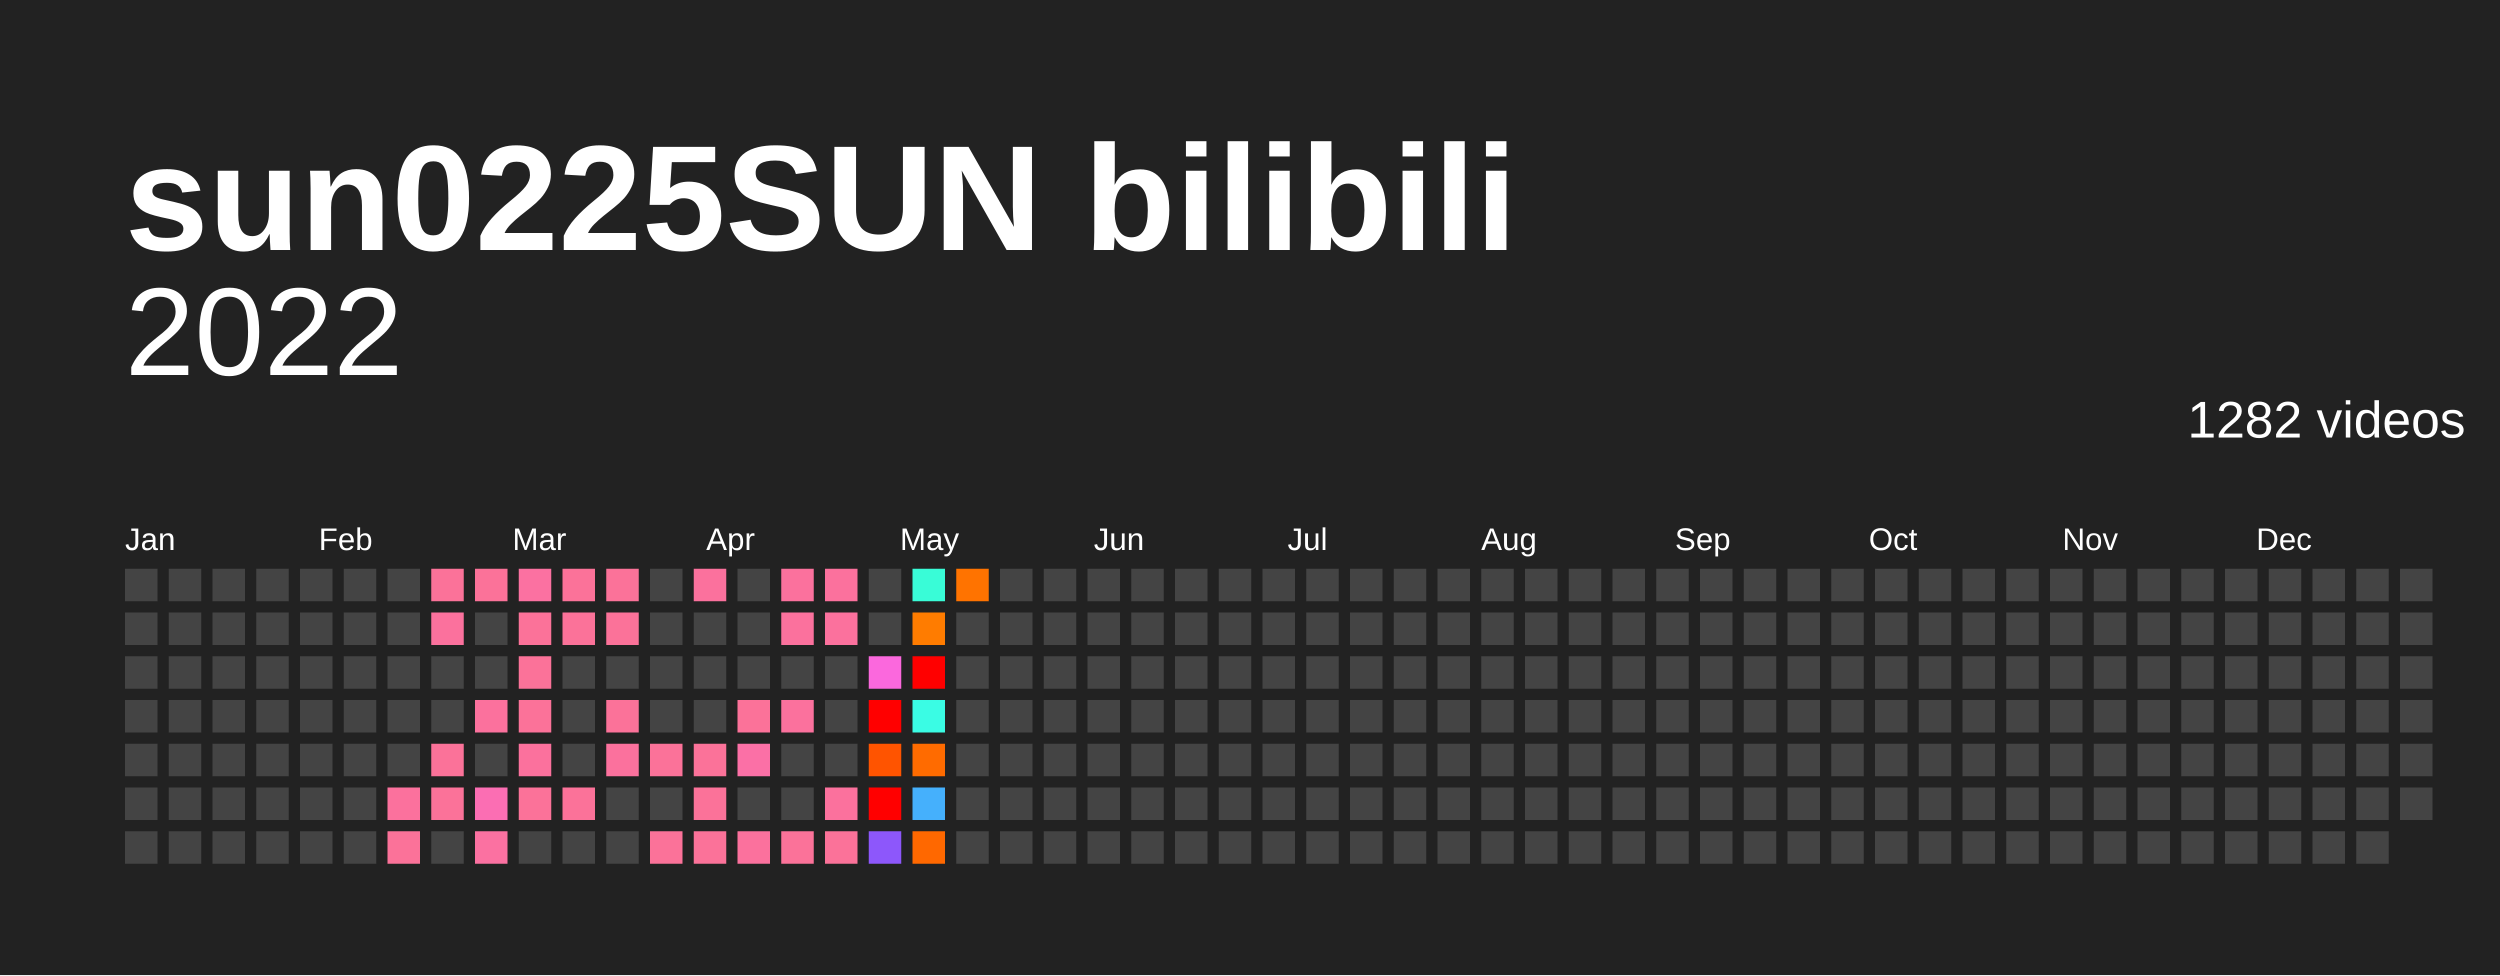
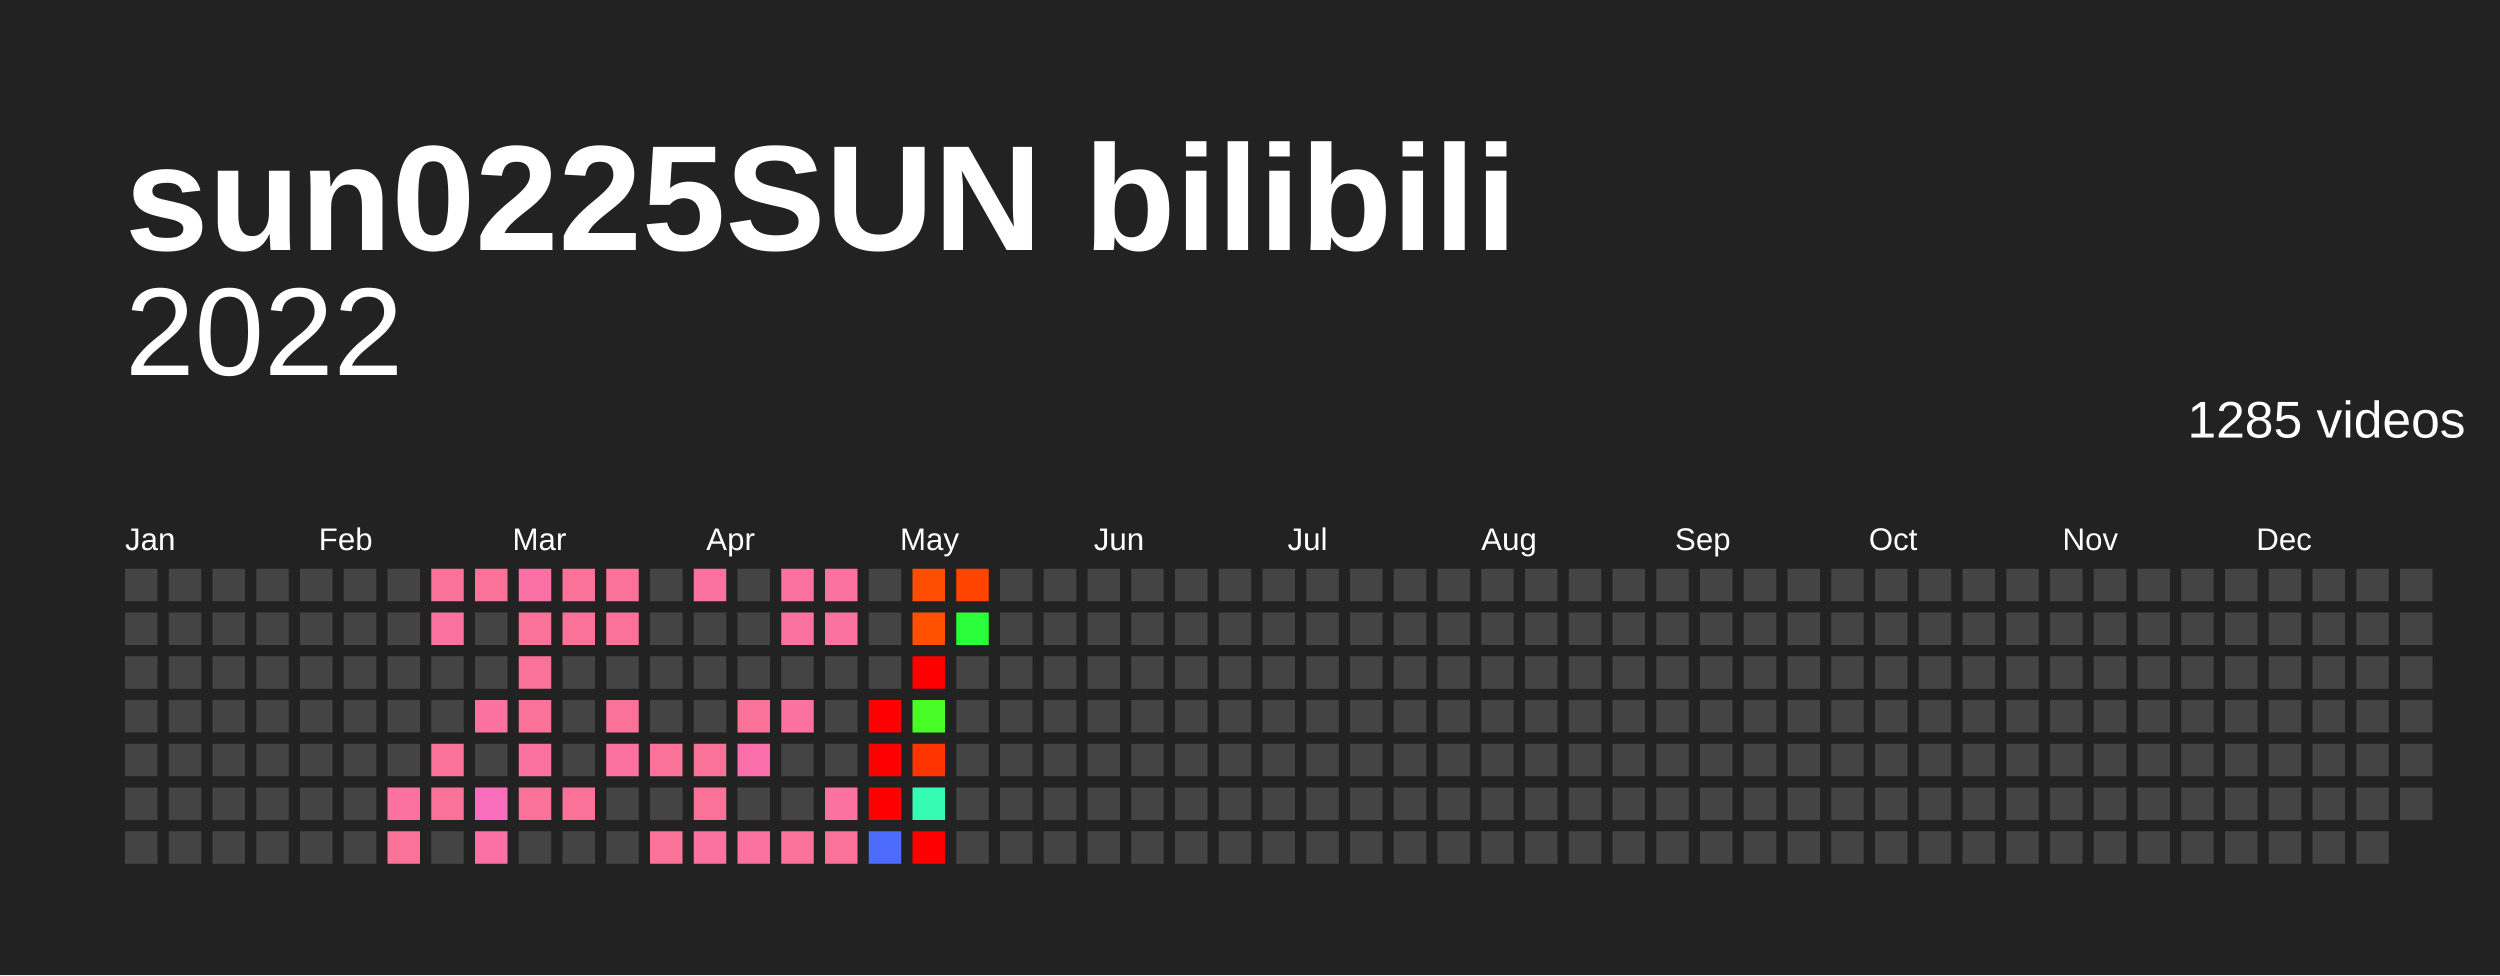
<svg xmlns="http://www.w3.org/2000/svg" baseProfile="full" height="78mm" version="1.1" viewBox="0,0,200,78" width="200mm">
  <defs />
  <rect fill="#222222" height="78" width="200" x="0" y="0" />
  <text fill="#FFFFFF" style="font-size:12px; font-family:Arial; font-weight:bold;" x="10" y="20">sun0225SUN bilibili</text>
  <text alignment-baseline="hanging" fill="#FFFFFF" style="font-size:10.0px; font-family:Arial;" x="10" y="30">2022</text>
-   <text alignment-baseline="hanging" fill="#FFFFFF" style="font-size:4.125px; font-family:Arial;" x="175" y="35">1282 videos</text>
+   <text alignment-baseline="hanging" fill="#FFFFFF" style="font-size:4.125px; font-family:Arial;" x="175" y="35">1285 videos</text>
  <text fill="#FFFFFF" style="font-size:2.5px; font-family:Arial" x="10.0" y="44">Jan</text>
  <text fill="#FFFFFF" style="font-size:2.5px; font-family:Arial" x="25.5" y="44">Feb</text>
  <text fill="#FFFFFF" style="font-size:2.5px; font-family:Arial" x="41.0" y="44">Mar</text>
  <text fill="#FFFFFF" style="font-size:2.5px; font-family:Arial" x="56.5" y="44">Apr</text>
  <text fill="#FFFFFF" style="font-size:2.5px; font-family:Arial" x="72.0" y="44">May</text>
  <text fill="#FFFFFF" style="font-size:2.5px; font-family:Arial" x="87.5" y="44">Jun</text>
  <text fill="#FFFFFF" style="font-size:2.5px; font-family:Arial" x="103.0" y="44">Jul</text>
  <text fill="#FFFFFF" style="font-size:2.5px; font-family:Arial" x="118.5" y="44">Aug</text>
  <text fill="#FFFFFF" style="font-size:2.5px; font-family:Arial" x="134.0" y="44">Sep</text>
  <text fill="#FFFFFF" style="font-size:2.5px; font-family:Arial" x="149.5" y="44">Oct</text>
  <text fill="#FFFFFF" style="font-size:2.5px; font-family:Arial" x="165.0" y="44">Nov</text>
  <text fill="#FFFFFF" style="font-size:2.5px; font-family:Arial" x="180.5" y="44">Dec</text>
  <rect fill="#444444" height="2.6" width="2.6" x="10.0" y="45.5" />
  <rect fill="#444444" height="2.6" width="2.6" x="10.0" y="49.0" />
  <rect fill="#444444" height="2.6" width="2.6" x="10.0" y="52.5" />
  <rect fill="#444444" height="2.6" width="2.6" x="10.0" y="56.0" />
  <rect fill="#444444" height="2.6" width="2.6" x="10.0" y="59.5" />
  <rect fill="#444444" height="2.6" width="2.6" x="10.0" y="63.0" />
  <rect fill="#444444" height="2.6" width="2.6" x="10.0" y="66.5" />
  <rect fill="#444444" height="2.6" width="2.6" x="13.5" y="45.5" />
  <rect fill="#444444" height="2.6" width="2.6" x="13.5" y="49.0" />
  <rect fill="#444444" height="2.6" width="2.6" x="13.5" y="52.5" />
  <rect fill="#444444" height="2.6" width="2.6" x="13.5" y="56.0" />
  <rect fill="#444444" height="2.6" width="2.6" x="13.5" y="59.5" />
  <rect fill="#444444" height="2.6" width="2.6" x="13.5" y="63.0" />
  <rect fill="#444444" height="2.6" width="2.6" x="13.5" y="66.5" />
  <rect fill="#444444" height="2.6" width="2.6" x="17.0" y="45.5" />
  <rect fill="#444444" height="2.6" width="2.6" x="17.0" y="49.0" />
  <rect fill="#444444" height="2.6" width="2.6" x="17.0" y="52.5" />
  <rect fill="#444444" height="2.6" width="2.6" x="17.0" y="56.0" />
  <rect fill="#444444" height="2.6" width="2.6" x="17.0" y="59.5" />
  <rect fill="#444444" height="2.6" width="2.6" x="17.0" y="63.0" />
  <rect fill="#444444" height="2.6" width="2.6" x="17.0" y="66.5" />
  <rect fill="#444444" height="2.6" width="2.6" x="20.5" y="45.5" />
  <rect fill="#444444" height="2.6" width="2.6" x="20.5" y="49.0" />
  <rect fill="#444444" height="2.6" width="2.6" x="20.5" y="52.5" />
  <rect fill="#444444" height="2.6" width="2.6" x="20.5" y="56.0" />
  <rect fill="#444444" height="2.6" width="2.6" x="20.5" y="59.5" />
  <rect fill="#444444" height="2.6" width="2.6" x="20.5" y="63.0" />
  <rect fill="#444444" height="2.6" width="2.6" x="20.5" y="66.5" />
  <rect fill="#444444" height="2.6" width="2.6" x="24.0" y="45.5" />
  <rect fill="#444444" height="2.6" width="2.6" x="24.0" y="49.0" />
  <rect fill="#444444" height="2.6" width="2.6" x="24.0" y="52.5" />
  <rect fill="#444444" height="2.6" width="2.6" x="24.0" y="56.0" />
  <rect fill="#444444" height="2.6" width="2.6" x="24.0" y="59.5" />
  <rect fill="#444444" height="2.6" width="2.6" x="24.0" y="63.0" />
  <rect fill="#444444" height="2.6" width="2.6" x="24.0" y="66.5" />
  <rect fill="#444444" height="2.6" width="2.6" x="27.5" y="45.5" />
  <rect fill="#444444" height="2.6" width="2.6" x="27.5" y="49.0" />
  <rect fill="#444444" height="2.6" width="2.6" x="27.5" y="52.5" />
  <rect fill="#444444" height="2.6" width="2.6" x="27.5" y="56.0" />
  <rect fill="#444444" height="2.6" width="2.6" x="27.5" y="59.5" />
  <rect fill="#444444" height="2.6" width="2.6" x="27.5" y="63.0" />
  <rect fill="#444444" height="2.6" width="2.6" x="27.5" y="66.5" />
  <rect fill="#444444" height="2.6" width="2.6" x="31.0" y="45.5" />
  <rect fill="#444444" height="2.6" width="2.6" x="31.0" y="49.0" />
  <rect fill="#444444" height="2.6" width="2.6" x="31.0" y="52.5" />
  <rect fill="#444444" height="2.6" width="2.6" x="31.0" y="56.0" />
  <rect fill="#444444" height="2.6" width="2.6" x="31.0" y="59.5" />
-   <rect fill="#fb719d" height="2.6" width="2.6" x="31.0" y="63.0" />
+   <rect fill="#fb719f" height="2.6" width="2.6" x="31.0" y="63.0" />
  <rect fill="#fb7299" height="2.6" width="2.6" x="31.0" y="66.5" />
  <rect fill="#fb7299" height="2.6" width="2.6" x="34.5" y="45.5" />
-   <rect fill="#fb719d" height="2.6" width="2.6" x="34.5" y="49.0" />
+   <rect fill="#fb719f" height="2.6" width="2.6" x="34.5" y="49.0" />
  <rect fill="#444444" height="2.6" width="2.6" x="34.5" y="52.5" />
  <rect fill="#444444" height="2.6" width="2.6" x="34.5" y="56.0" />
  <rect fill="#fb7299" height="2.6" width="2.6" x="34.5" y="59.5" />
  <rect fill="#fb7299" height="2.6" width="2.6" x="34.5" y="63.0" />
  <rect fill="#444444" height="2.6" width="2.6" x="34.5" y="66.5" />
  <rect fill="#fb7299" height="2.6" width="2.6" x="38.0" y="45.5" />
  <rect fill="#444444" height="2.6" width="2.6" x="38.0" y="49.0" />
  <rect fill="#444444" height="2.6" width="2.6" x="38.0" y="52.5" />
-   <rect fill="#fb719d" height="2.6" width="2.6" x="38.0" y="56.0" />
+   <rect fill="#fb719f" height="2.6" width="2.6" x="38.0" y="56.0" />
  <rect fill="#444444" height="2.6" width="2.6" x="38.0" y="59.5" />
-   <rect fill="#fb6eb3" height="2.6" width="2.6" x="38.0" y="63.0" />
-   <rect fill="#fb71a1" height="2.6" width="2.6" x="38.0" y="66.5" />
-   <rect fill="#fb71a1" height="2.6" width="2.6" x="41.5" y="45.5" />
+   <rect fill="#fb6dbd" height="2.6" width="2.6" x="38.0" y="63.0" />
+   <rect fill="#fb70a5" height="2.6" width="2.6" x="38.0" y="66.5" />
+   <rect fill="#fb70a5" height="2.6" width="2.6" x="41.5" y="45.5" />
  <rect fill="#fb7299" height="2.6" width="2.6" x="41.5" y="49.0" />
  <rect fill="#fb7299" height="2.6" width="2.6" x="41.5" y="52.5" />
  <rect fill="#fb7299" height="2.6" width="2.6" x="41.5" y="56.0" />
-   <rect fill="#fb719d" height="2.6" width="2.6" x="41.5" y="59.5" />
+   <rect fill="#fb719f" height="2.6" width="2.6" x="41.5" y="59.5" />
  <rect fill="#fb7299" height="2.6" width="2.6" x="41.5" y="63.0" />
  <rect fill="#444444" height="2.6" width="2.6" x="41.5" y="66.5" />
  <rect fill="#fb7299" height="2.6" width="2.6" x="45.0" y="45.5" />
  <rect fill="#fb7299" height="2.6" width="2.6" x="45.0" y="49.0" />
  <rect fill="#444444" height="2.6" width="2.6" x="45.0" y="52.5" />
  <rect fill="#444444" height="2.6" width="2.6" x="45.0" y="56.0" />
  <rect fill="#444444" height="2.6" width="2.6" x="45.0" y="59.5" />
  <rect fill="#fb7299" height="2.6" width="2.6" x="45.0" y="63.0" />
  <rect fill="#444444" height="2.6" width="2.6" x="45.0" y="66.5" />
  <rect fill="#fb7299" height="2.6" width="2.6" x="48.5" y="45.5" />
  <rect fill="#fb7299" height="2.6" width="2.6" x="48.5" y="49.0" />
  <rect fill="#444444" height="2.6" width="2.6" x="48.5" y="52.5" />
  <rect fill="#fb7299" height="2.6" width="2.6" x="48.5" y="56.0" />
-   <rect fill="#fb719d" height="2.6" width="2.6" x="48.5" y="59.5" />
+   <rect fill="#fb719f" height="2.6" width="2.6" x="48.5" y="59.5" />
  <rect fill="#444444" height="2.6" width="2.6" x="48.5" y="63.0" />
  <rect fill="#444444" height="2.6" width="2.6" x="48.5" y="66.5" />
  <rect fill="#444444" height="2.6" width="2.6" x="52.0" y="45.5" />
  <rect fill="#444444" height="2.6" width="2.6" x="52.0" y="49.0" />
  <rect fill="#444444" height="2.6" width="2.6" x="52.0" y="52.5" />
  <rect fill="#444444" height="2.6" width="2.6" x="52.0" y="56.0" />
  <rect fill="#fb7299" height="2.6" width="2.6" x="52.0" y="59.5" />
  <rect fill="#444444" height="2.6" width="2.6" x="52.0" y="63.0" />
  <rect fill="#fb7299" height="2.6" width="2.6" x="52.0" y="66.5" />
-   <rect fill="#fb719d" height="2.6" width="2.6" x="55.5" y="45.5" />
+   <rect fill="#fb719f" height="2.6" width="2.6" x="55.5" y="45.5" />
  <rect fill="#444444" height="2.6" width="2.6" x="55.5" y="49.0" />
  <rect fill="#444444" height="2.6" width="2.6" x="55.5" y="52.5" />
  <rect fill="#444444" height="2.6" width="2.6" x="55.5" y="56.0" />
  <rect fill="#fb7299" height="2.6" width="2.6" x="55.5" y="59.5" />
  <rect fill="#fb7299" height="2.6" width="2.6" x="55.5" y="63.0" />
-   <rect fill="#fb7299" height="2.6" width="2.6" x="55.5" y="66.5" />
+   <rect fill="#fb719f" height="2.6" width="2.6" x="55.5" y="66.5" />
  <rect fill="#444444" height="2.6" width="2.6" x="59.0" y="45.5" />
  <rect fill="#444444" height="2.6" width="2.6" x="59.0" y="49.0" />
  <rect fill="#444444" height="2.6" width="2.6" x="59.0" y="52.5" />
  <rect fill="#fb7299" height="2.6" width="2.6" x="59.0" y="56.0" />
-   <rect fill="#fb70a6" height="2.6" width="2.6" x="59.0" y="59.5" />
+   <rect fill="#fb6faa" height="2.6" width="2.6" x="59.0" y="59.5" />
  <rect fill="#444444" height="2.6" width="2.6" x="59.0" y="63.0" />
-   <rect fill="#fb719d" height="2.6" width="2.6" x="59.0" y="66.5" />
-   <rect fill="#fb719d" height="2.6" width="2.6" x="62.5" y="45.5" />
-   <rect fill="#fb719d" height="2.6" width="2.6" x="62.5" y="49.0" />
+   <rect fill="#fb719f" height="2.6" width="2.6" x="59.0" y="66.5" />
+   <rect fill="#fb719f" height="2.6" width="2.6" x="62.5" y="45.5" />
+   <rect fill="#fb719f" height="2.6" width="2.6" x="62.5" y="49.0" />
  <rect fill="#444444" height="2.6" width="2.6" x="62.5" y="52.5" />
-   <rect fill="#fb719d" height="2.6" width="2.6" x="62.5" y="56.0" />
+   <rect fill="#fb719f" height="2.6" width="2.6" x="62.5" y="56.0" />
  <rect fill="#444444" height="2.6" width="2.6" x="62.5" y="59.5" />
  <rect fill="#444444" height="2.6" width="2.6" x="62.5" y="63.0" />
  <rect fill="#fb7299" height="2.6" width="2.6" x="62.5" y="66.5" />
-   <rect fill="#fb719d" height="2.6" width="2.6" x="66.0" y="45.5" />
-   <rect fill="#fb719d" height="2.6" width="2.6" x="66.0" y="49.0" />
+   <rect fill="#fb719f" height="2.6" width="2.6" x="66.0" y="45.5" />
+   <rect fill="#fb719f" height="2.6" width="2.6" x="66.0" y="49.0" />
  <rect fill="#444444" height="2.6" width="2.6" x="66.0" y="52.5" />
  <rect fill="#444444" height="2.6" width="2.6" x="66.0" y="56.0" />
  <rect fill="#444444" height="2.6" width="2.6" x="66.0" y="59.5" />
-   <rect fill="#fb719d" height="2.6" width="2.6" x="66.0" y="63.0" />
+   <rect fill="#fb719f" height="2.6" width="2.6" x="66.0" y="63.0" />
  <rect fill="#fb7299" height="2.6" width="2.6" x="66.0" y="66.5" />
  <rect fill="#444444" height="2.6" width="2.6" x="69.5" y="45.5" />
  <rect fill="#444444" height="2.6" width="2.6" x="69.5" y="49.0" />
-   <rect fill="#fb68dd" height="2.6" width="2.6" x="69.5" y="52.5" />
+   <rect fill="#444444" height="2.6" width="2.6" x="69.5" y="52.5" />
  <rect fill="red" height="2.6" width="2.6" x="69.5" y="56.0" />
-   <rect fill="#ff5400" height="2.6" width="2.6" x="69.5" y="59.5" />
+   <rect fill="red" height="2.6" width="2.6" x="69.5" y="59.5" />
  <rect fill="red" height="2.6" width="2.6" x="69.5" y="63.0" />
-   <rect fill="#8d57fb" height="2.6" width="2.6" x="69.5" y="66.5" />
-   <rect fill="#39fcd7" height="2.6" width="2.6" x="73.0" y="45.5" />
-   <rect fill="#ff7c00" height="2.6" width="2.6" x="73.0" y="49.0" />
+   <rect fill="#4d6bfc" height="2.6" width="2.6" x="69.5" y="66.5" />
+   <rect fill="#ff4e00" height="2.6" width="2.6" x="73.0" y="45.5" />
+   <rect fill="#ff5000" height="2.6" width="2.6" x="73.0" y="49.0" />
  <rect fill="red" height="2.6" width="2.6" x="73.0" y="52.5" />
-   <rect fill="#3afce4" height="2.6" width="2.6" x="73.0" y="56.0" />
-   <rect fill="#ff6b00" height="2.6" width="2.6" x="73.0" y="59.5" />
-   <rect fill="#45b0fc" height="2.6" width="2.6" x="73.0" y="63.0" />
-   <rect fill="#ff6800" height="2.6" width="2.6" x="73.0" y="66.5" />
-   <rect fill="#ff7300" height="2.6" width="2.6" x="76.5" y="45.5" />
-   <rect fill="#444444" height="2.6" width="2.6" x="76.5" y="49.0" />
+   <rect fill="#47fd25" height="2.6" width="2.6" x="73.0" y="56.0" />
+   <rect fill="#ff3500" height="2.6" width="2.6" x="73.0" y="59.5" />
+   <rect fill="#35fcb2" height="2.6" width="2.6" x="73.0" y="63.0" />
+   <rect fill="red" height="2.6" width="2.6" x="73.0" y="66.5" />
+   <rect fill="#ff4400" height="2.6" width="2.6" x="76.5" y="45.5" />
+   <rect fill="#2afd3a" height="2.6" width="2.6" x="76.5" y="49.0" />
  <rect fill="#444444" height="2.6" width="2.6" x="76.5" y="52.5" />
  <rect fill="#444444" height="2.6" width="2.6" x="76.5" y="56.0" />
  <rect fill="#444444" height="2.6" width="2.6" x="76.5" y="59.5" />
  <rect fill="#444444" height="2.6" width="2.6" x="76.5" y="63.0" />
  <rect fill="#444444" height="2.6" width="2.6" x="76.5" y="66.5" />
  <rect fill="#444444" height="2.6" width="2.6" x="80.0" y="45.5" />
  <rect fill="#444444" height="2.6" width="2.6" x="80.0" y="49.0" />
  <rect fill="#444444" height="2.6" width="2.6" x="80.0" y="52.5" />
  <rect fill="#444444" height="2.6" width="2.6" x="80.0" y="56.0" />
  <rect fill="#444444" height="2.6" width="2.6" x="80.0" y="59.5" />
  <rect fill="#444444" height="2.6" width="2.6" x="80.0" y="63.0" />
  <rect fill="#444444" height="2.6" width="2.6" x="80.0" y="66.5" />
  <rect fill="#444444" height="2.6" width="2.6" x="83.5" y="45.5" />
  <rect fill="#444444" height="2.6" width="2.6" x="83.5" y="49.0" />
  <rect fill="#444444" height="2.6" width="2.6" x="83.5" y="52.5" />
  <rect fill="#444444" height="2.6" width="2.6" x="83.5" y="56.0" />
  <rect fill="#444444" height="2.6" width="2.6" x="83.5" y="59.5" />
  <rect fill="#444444" height="2.6" width="2.6" x="83.5" y="63.0" />
  <rect fill="#444444" height="2.6" width="2.6" x="83.5" y="66.5" />
  <rect fill="#444444" height="2.6" width="2.6" x="87.0" y="45.5" />
  <rect fill="#444444" height="2.6" width="2.6" x="87.0" y="49.0" />
  <rect fill="#444444" height="2.6" width="2.6" x="87.0" y="52.5" />
  <rect fill="#444444" height="2.6" width="2.6" x="87.0" y="56.0" />
  <rect fill="#444444" height="2.6" width="2.6" x="87.0" y="59.5" />
  <rect fill="#444444" height="2.6" width="2.6" x="87.0" y="63.0" />
  <rect fill="#444444" height="2.6" width="2.6" x="87.0" y="66.5" />
  <rect fill="#444444" height="2.6" width="2.6" x="90.5" y="45.5" />
  <rect fill="#444444" height="2.6" width="2.6" x="90.5" y="49.0" />
  <rect fill="#444444" height="2.6" width="2.6" x="90.5" y="52.5" />
  <rect fill="#444444" height="2.6" width="2.6" x="90.5" y="56.0" />
  <rect fill="#444444" height="2.6" width="2.6" x="90.5" y="59.5" />
  <rect fill="#444444" height="2.6" width="2.6" x="90.5" y="63.0" />
  <rect fill="#444444" height="2.6" width="2.6" x="90.5" y="66.5" />
  <rect fill="#444444" height="2.6" width="2.6" x="94.0" y="45.5" />
  <rect fill="#444444" height="2.6" width="2.6" x="94.0" y="49.0" />
  <rect fill="#444444" height="2.6" width="2.6" x="94.0" y="52.5" />
  <rect fill="#444444" height="2.6" width="2.6" x="94.0" y="56.0" />
  <rect fill="#444444" height="2.6" width="2.6" x="94.0" y="59.5" />
  <rect fill="#444444" height="2.6" width="2.6" x="94.0" y="63.0" />
  <rect fill="#444444" height="2.6" width="2.6" x="94.0" y="66.5" />
  <rect fill="#444444" height="2.6" width="2.6" x="97.5" y="45.5" />
  <rect fill="#444444" height="2.6" width="2.6" x="97.5" y="49.0" />
  <rect fill="#444444" height="2.6" width="2.6" x="97.5" y="52.5" />
  <rect fill="#444444" height="2.6" width="2.6" x="97.5" y="56.0" />
  <rect fill="#444444" height="2.6" width="2.6" x="97.5" y="59.5" />
  <rect fill="#444444" height="2.6" width="2.6" x="97.5" y="63.0" />
  <rect fill="#444444" height="2.6" width="2.6" x="97.5" y="66.5" />
  <rect fill="#444444" height="2.6" width="2.6" x="101.0" y="45.5" />
  <rect fill="#444444" height="2.6" width="2.6" x="101.0" y="49.0" />
  <rect fill="#444444" height="2.6" width="2.6" x="101.0" y="52.5" />
  <rect fill="#444444" height="2.6" width="2.6" x="101.0" y="56.0" />
  <rect fill="#444444" height="2.6" width="2.6" x="101.0" y="59.5" />
  <rect fill="#444444" height="2.6" width="2.6" x="101.0" y="63.0" />
  <rect fill="#444444" height="2.6" width="2.6" x="101.0" y="66.5" />
  <rect fill="#444444" height="2.6" width="2.6" x="104.5" y="45.5" />
  <rect fill="#444444" height="2.6" width="2.6" x="104.5" y="49.0" />
  <rect fill="#444444" height="2.6" width="2.6" x="104.5" y="52.5" />
  <rect fill="#444444" height="2.6" width="2.6" x="104.5" y="56.0" />
  <rect fill="#444444" height="2.6" width="2.6" x="104.5" y="59.5" />
  <rect fill="#444444" height="2.6" width="2.6" x="104.5" y="63.0" />
  <rect fill="#444444" height="2.6" width="2.6" x="104.5" y="66.5" />
  <rect fill="#444444" height="2.6" width="2.6" x="108.0" y="45.5" />
  <rect fill="#444444" height="2.6" width="2.6" x="108.0" y="49.0" />
  <rect fill="#444444" height="2.6" width="2.6" x="108.0" y="52.5" />
  <rect fill="#444444" height="2.6" width="2.6" x="108.0" y="56.0" />
  <rect fill="#444444" height="2.6" width="2.6" x="108.0" y="59.5" />
  <rect fill="#444444" height="2.6" width="2.6" x="108.0" y="63.0" />
  <rect fill="#444444" height="2.6" width="2.6" x="108.0" y="66.5" />
  <rect fill="#444444" height="2.6" width="2.6" x="111.5" y="45.5" />
  <rect fill="#444444" height="2.6" width="2.6" x="111.5" y="49.0" />
  <rect fill="#444444" height="2.6" width="2.6" x="111.5" y="52.5" />
  <rect fill="#444444" height="2.6" width="2.6" x="111.5" y="56.0" />
  <rect fill="#444444" height="2.6" width="2.6" x="111.5" y="59.5" />
  <rect fill="#444444" height="2.6" width="2.6" x="111.5" y="63.0" />
  <rect fill="#444444" height="2.6" width="2.6" x="111.5" y="66.5" />
  <rect fill="#444444" height="2.6" width="2.6" x="115.0" y="45.5" />
  <rect fill="#444444" height="2.6" width="2.6" x="115.0" y="49.0" />
  <rect fill="#444444" height="2.6" width="2.6" x="115.0" y="52.5" />
  <rect fill="#444444" height="2.6" width="2.6" x="115.0" y="56.0" />
  <rect fill="#444444" height="2.6" width="2.6" x="115.0" y="59.5" />
  <rect fill="#444444" height="2.6" width="2.6" x="115.0" y="63.0" />
  <rect fill="#444444" height="2.6" width="2.6" x="115.0" y="66.5" />
  <rect fill="#444444" height="2.6" width="2.6" x="118.5" y="45.5" />
  <rect fill="#444444" height="2.6" width="2.6" x="118.5" y="49.0" />
  <rect fill="#444444" height="2.6" width="2.6" x="118.5" y="52.5" />
  <rect fill="#444444" height="2.6" width="2.6" x="118.5" y="56.0" />
  <rect fill="#444444" height="2.6" width="2.6" x="118.5" y="59.5" />
  <rect fill="#444444" height="2.6" width="2.6" x="118.5" y="63.0" />
  <rect fill="#444444" height="2.6" width="2.6" x="118.5" y="66.5" />
  <rect fill="#444444" height="2.6" width="2.6" x="122.0" y="45.5" />
  <rect fill="#444444" height="2.6" width="2.6" x="122.0" y="49.0" />
  <rect fill="#444444" height="2.6" width="2.6" x="122.0" y="52.5" />
  <rect fill="#444444" height="2.6" width="2.6" x="122.0" y="56.0" />
  <rect fill="#444444" height="2.6" width="2.6" x="122.0" y="59.5" />
  <rect fill="#444444" height="2.6" width="2.6" x="122.0" y="63.0" />
  <rect fill="#444444" height="2.6" width="2.6" x="122.0" y="66.5" />
  <rect fill="#444444" height="2.6" width="2.6" x="125.5" y="45.5" />
  <rect fill="#444444" height="2.6" width="2.6" x="125.5" y="49.0" />
  <rect fill="#444444" height="2.6" width="2.6" x="125.5" y="52.5" />
  <rect fill="#444444" height="2.6" width="2.6" x="125.5" y="56.0" />
  <rect fill="#444444" height="2.6" width="2.6" x="125.5" y="59.5" />
  <rect fill="#444444" height="2.6" width="2.6" x="125.5" y="63.0" />
  <rect fill="#444444" height="2.6" width="2.6" x="125.5" y="66.5" />
  <rect fill="#444444" height="2.6" width="2.6" x="129.0" y="45.5" />
  <rect fill="#444444" height="2.6" width="2.6" x="129.0" y="49.0" />
  <rect fill="#444444" height="2.6" width="2.6" x="129.0" y="52.5" />
  <rect fill="#444444" height="2.6" width="2.6" x="129.0" y="56.0" />
  <rect fill="#444444" height="2.6" width="2.6" x="129.0" y="59.5" />
  <rect fill="#444444" height="2.6" width="2.6" x="129.0" y="63.0" />
  <rect fill="#444444" height="2.6" width="2.6" x="129.0" y="66.5" />
  <rect fill="#444444" height="2.6" width="2.6" x="132.5" y="45.5" />
  <rect fill="#444444" height="2.6" width="2.6" x="132.5" y="49.0" />
  <rect fill="#444444" height="2.6" width="2.6" x="132.5" y="52.5" />
  <rect fill="#444444" height="2.6" width="2.6" x="132.5" y="56.0" />
  <rect fill="#444444" height="2.6" width="2.6" x="132.5" y="59.5" />
  <rect fill="#444444" height="2.6" width="2.6" x="132.5" y="63.0" />
  <rect fill="#444444" height="2.6" width="2.6" x="132.5" y="66.5" />
  <rect fill="#444444" height="2.6" width="2.6" x="136.0" y="45.5" />
  <rect fill="#444444" height="2.6" width="2.6" x="136.0" y="49.0" />
  <rect fill="#444444" height="2.6" width="2.6" x="136.0" y="52.5" />
  <rect fill="#444444" height="2.6" width="2.6" x="136.0" y="56.0" />
  <rect fill="#444444" height="2.6" width="2.6" x="136.0" y="59.5" />
  <rect fill="#444444" height="2.6" width="2.6" x="136.0" y="63.0" />
  <rect fill="#444444" height="2.6" width="2.6" x="136.0" y="66.5" />
  <rect fill="#444444" height="2.6" width="2.6" x="139.5" y="45.5" />
  <rect fill="#444444" height="2.6" width="2.6" x="139.5" y="49.0" />
  <rect fill="#444444" height="2.6" width="2.6" x="139.5" y="52.5" />
  <rect fill="#444444" height="2.6" width="2.6" x="139.5" y="56.0" />
  <rect fill="#444444" height="2.6" width="2.6" x="139.5" y="59.5" />
  <rect fill="#444444" height="2.6" width="2.6" x="139.5" y="63.0" />
  <rect fill="#444444" height="2.6" width="2.6" x="139.5" y="66.5" />
  <rect fill="#444444" height="2.6" width="2.6" x="143.0" y="45.5" />
  <rect fill="#444444" height="2.6" width="2.6" x="143.0" y="49.0" />
  <rect fill="#444444" height="2.6" width="2.6" x="143.0" y="52.5" />
  <rect fill="#444444" height="2.6" width="2.6" x="143.0" y="56.0" />
  <rect fill="#444444" height="2.6" width="2.6" x="143.0" y="59.5" />
  <rect fill="#444444" height="2.6" width="2.6" x="143.0" y="63.0" />
  <rect fill="#444444" height="2.6" width="2.6" x="143.0" y="66.5" />
  <rect fill="#444444" height="2.6" width="2.6" x="146.5" y="45.5" />
  <rect fill="#444444" height="2.6" width="2.6" x="146.5" y="49.0" />
  <rect fill="#444444" height="2.6" width="2.6" x="146.5" y="52.5" />
  <rect fill="#444444" height="2.6" width="2.6" x="146.5" y="56.0" />
  <rect fill="#444444" height="2.6" width="2.6" x="146.5" y="59.5" />
  <rect fill="#444444" height="2.6" width="2.6" x="146.5" y="63.0" />
  <rect fill="#444444" height="2.6" width="2.6" x="146.5" y="66.5" />
  <rect fill="#444444" height="2.6" width="2.6" x="150.0" y="45.5" />
  <rect fill="#444444" height="2.6" width="2.6" x="150.0" y="49.0" />
  <rect fill="#444444" height="2.6" width="2.6" x="150.0" y="52.5" />
  <rect fill="#444444" height="2.6" width="2.6" x="150.0" y="56.0" />
  <rect fill="#444444" height="2.6" width="2.6" x="150.0" y="59.5" />
  <rect fill="#444444" height="2.6" width="2.6" x="150.0" y="63.0" />
  <rect fill="#444444" height="2.6" width="2.6" x="150.0" y="66.5" />
  <rect fill="#444444" height="2.6" width="2.6" x="153.5" y="45.5" />
  <rect fill="#444444" height="2.6" width="2.6" x="153.5" y="49.0" />
  <rect fill="#444444" height="2.6" width="2.6" x="153.5" y="52.5" />
  <rect fill="#444444" height="2.6" width="2.6" x="153.5" y="56.0" />
  <rect fill="#444444" height="2.6" width="2.6" x="153.5" y="59.5" />
  <rect fill="#444444" height="2.6" width="2.6" x="153.5" y="63.0" />
  <rect fill="#444444" height="2.6" width="2.6" x="153.5" y="66.5" />
  <rect fill="#444444" height="2.6" width="2.6" x="157.0" y="45.5" />
  <rect fill="#444444" height="2.6" width="2.6" x="157.0" y="49.0" />
  <rect fill="#444444" height="2.6" width="2.6" x="157.0" y="52.5" />
  <rect fill="#444444" height="2.6" width="2.6" x="157.0" y="56.0" />
  <rect fill="#444444" height="2.6" width="2.6" x="157.0" y="59.5" />
  <rect fill="#444444" height="2.6" width="2.6" x="157.0" y="63.0" />
  <rect fill="#444444" height="2.6" width="2.6" x="157.0" y="66.5" />
  <rect fill="#444444" height="2.6" width="2.6" x="160.5" y="45.5" />
  <rect fill="#444444" height="2.6" width="2.6" x="160.5" y="49.0" />
  <rect fill="#444444" height="2.6" width="2.6" x="160.5" y="52.5" />
  <rect fill="#444444" height="2.6" width="2.6" x="160.5" y="56.0" />
  <rect fill="#444444" height="2.6" width="2.6" x="160.5" y="59.5" />
  <rect fill="#444444" height="2.6" width="2.6" x="160.5" y="63.0" />
  <rect fill="#444444" height="2.6" width="2.6" x="160.5" y="66.5" />
  <rect fill="#444444" height="2.6" width="2.6" x="164.0" y="45.5" />
  <rect fill="#444444" height="2.6" width="2.6" x="164.0" y="49.0" />
  <rect fill="#444444" height="2.6" width="2.6" x="164.0" y="52.5" />
  <rect fill="#444444" height="2.6" width="2.6" x="164.0" y="56.0" />
  <rect fill="#444444" height="2.6" width="2.6" x="164.0" y="59.5" />
  <rect fill="#444444" height="2.6" width="2.6" x="164.0" y="63.0" />
  <rect fill="#444444" height="2.6" width="2.6" x="164.0" y="66.5" />
  <rect fill="#444444" height="2.6" width="2.6" x="167.5" y="45.5" />
  <rect fill="#444444" height="2.6" width="2.6" x="167.5" y="49.0" />
  <rect fill="#444444" height="2.6" width="2.6" x="167.5" y="52.5" />
  <rect fill="#444444" height="2.6" width="2.6" x="167.5" y="56.0" />
  <rect fill="#444444" height="2.6" width="2.6" x="167.5" y="59.5" />
  <rect fill="#444444" height="2.6" width="2.6" x="167.5" y="63.0" />
  <rect fill="#444444" height="2.6" width="2.6" x="167.5" y="66.5" />
  <rect fill="#444444" height="2.6" width="2.6" x="171.0" y="45.5" />
  <rect fill="#444444" height="2.6" width="2.6" x="171.0" y="49.0" />
  <rect fill="#444444" height="2.6" width="2.6" x="171.0" y="52.5" />
  <rect fill="#444444" height="2.6" width="2.6" x="171.0" y="56.0" />
  <rect fill="#444444" height="2.6" width="2.6" x="171.0" y="59.5" />
  <rect fill="#444444" height="2.6" width="2.6" x="171.0" y="63.0" />
  <rect fill="#444444" height="2.6" width="2.6" x="171.0" y="66.5" />
  <rect fill="#444444" height="2.6" width="2.6" x="174.5" y="45.5" />
  <rect fill="#444444" height="2.6" width="2.6" x="174.5" y="49.0" />
  <rect fill="#444444" height="2.6" width="2.6" x="174.5" y="52.5" />
  <rect fill="#444444" height="2.6" width="2.6" x="174.5" y="56.0" />
  <rect fill="#444444" height="2.6" width="2.6" x="174.5" y="59.5" />
  <rect fill="#444444" height="2.6" width="2.6" x="174.5" y="63.0" />
  <rect fill="#444444" height="2.6" width="2.6" x="174.5" y="66.5" />
  <rect fill="#444444" height="2.6" width="2.6" x="178.0" y="45.5" />
  <rect fill="#444444" height="2.6" width="2.6" x="178.0" y="49.0" />
  <rect fill="#444444" height="2.6" width="2.6" x="178.0" y="52.5" />
  <rect fill="#444444" height="2.6" width="2.6" x="178.0" y="56.0" />
  <rect fill="#444444" height="2.6" width="2.6" x="178.0" y="59.5" />
  <rect fill="#444444" height="2.6" width="2.6" x="178.0" y="63.0" />
  <rect fill="#444444" height="2.6" width="2.6" x="178.0" y="66.5" />
  <rect fill="#444444" height="2.6" width="2.6" x="181.5" y="45.5" />
  <rect fill="#444444" height="2.6" width="2.6" x="181.5" y="49.0" />
  <rect fill="#444444" height="2.6" width="2.6" x="181.5" y="52.5" />
  <rect fill="#444444" height="2.6" width="2.6" x="181.5" y="56.0" />
  <rect fill="#444444" height="2.6" width="2.6" x="181.5" y="59.5" />
  <rect fill="#444444" height="2.6" width="2.6" x="181.5" y="63.0" />
  <rect fill="#444444" height="2.6" width="2.6" x="181.5" y="66.5" />
  <rect fill="#444444" height="2.6" width="2.6" x="185.0" y="45.5" />
  <rect fill="#444444" height="2.6" width="2.6" x="185.0" y="49.0" />
  <rect fill="#444444" height="2.6" width="2.6" x="185.0" y="52.5" />
  <rect fill="#444444" height="2.6" width="2.6" x="185.0" y="56.0" />
  <rect fill="#444444" height="2.6" width="2.6" x="185.0" y="59.5" />
  <rect fill="#444444" height="2.6" width="2.6" x="185.0" y="63.0" />
  <rect fill="#444444" height="2.6" width="2.6" x="185.0" y="66.5" />
  <rect fill="#444444" height="2.6" width="2.6" x="188.5" y="45.5" />
  <rect fill="#444444" height="2.6" width="2.6" x="188.5" y="49.0" />
  <rect fill="#444444" height="2.6" width="2.6" x="188.5" y="52.5" />
  <rect fill="#444444" height="2.6" width="2.6" x="188.5" y="56.0" />
  <rect fill="#444444" height="2.6" width="2.6" x="188.5" y="59.5" />
  <rect fill="#444444" height="2.6" width="2.6" x="188.5" y="63.0" />
  <rect fill="#444444" height="2.6" width="2.6" x="188.5" y="66.5" />
  <rect fill="#444444" height="2.6" width="2.6" x="192.0" y="45.5" />
  <rect fill="#444444" height="2.6" width="2.6" x="192.0" y="49.0" />
  <rect fill="#444444" height="2.6" width="2.6" x="192.0" y="52.5" />
  <rect fill="#444444" height="2.6" width="2.6" x="192.0" y="56.0" />
  <rect fill="#444444" height="2.6" width="2.6" x="192.0" y="59.5" />
  <rect fill="#444444" height="2.6" width="2.6" x="192.0" y="63.0" />
</svg>
